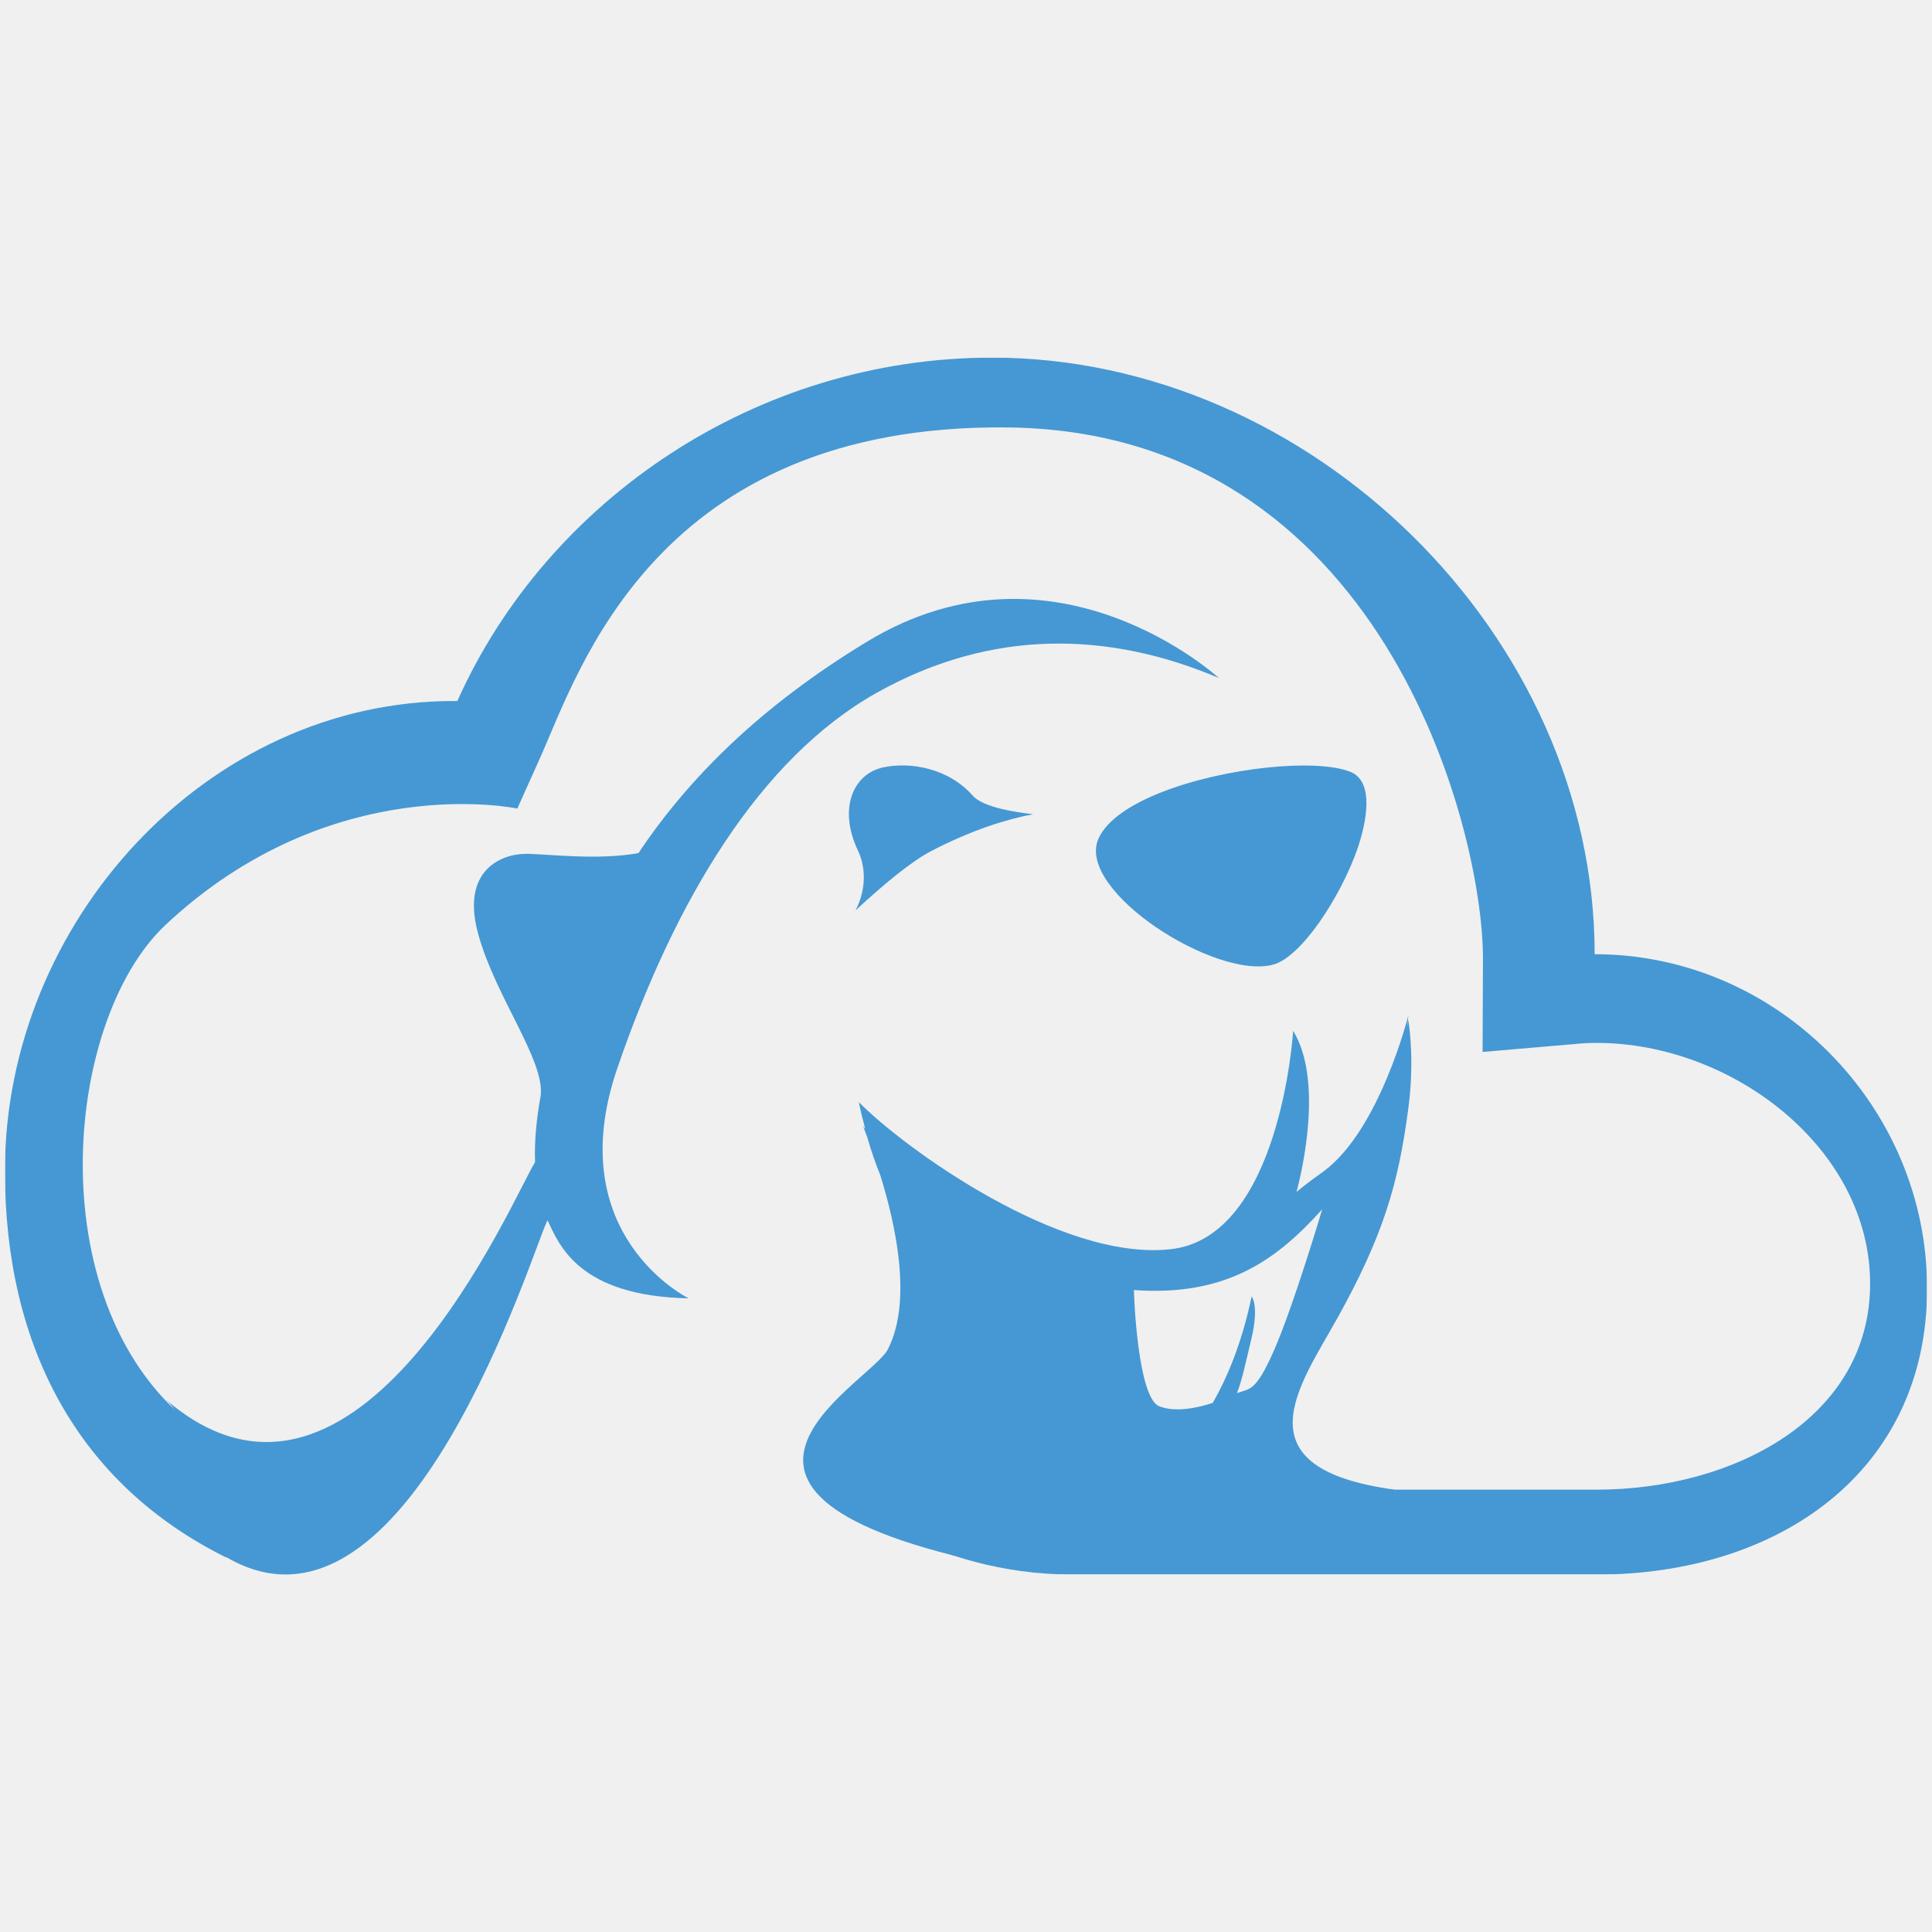
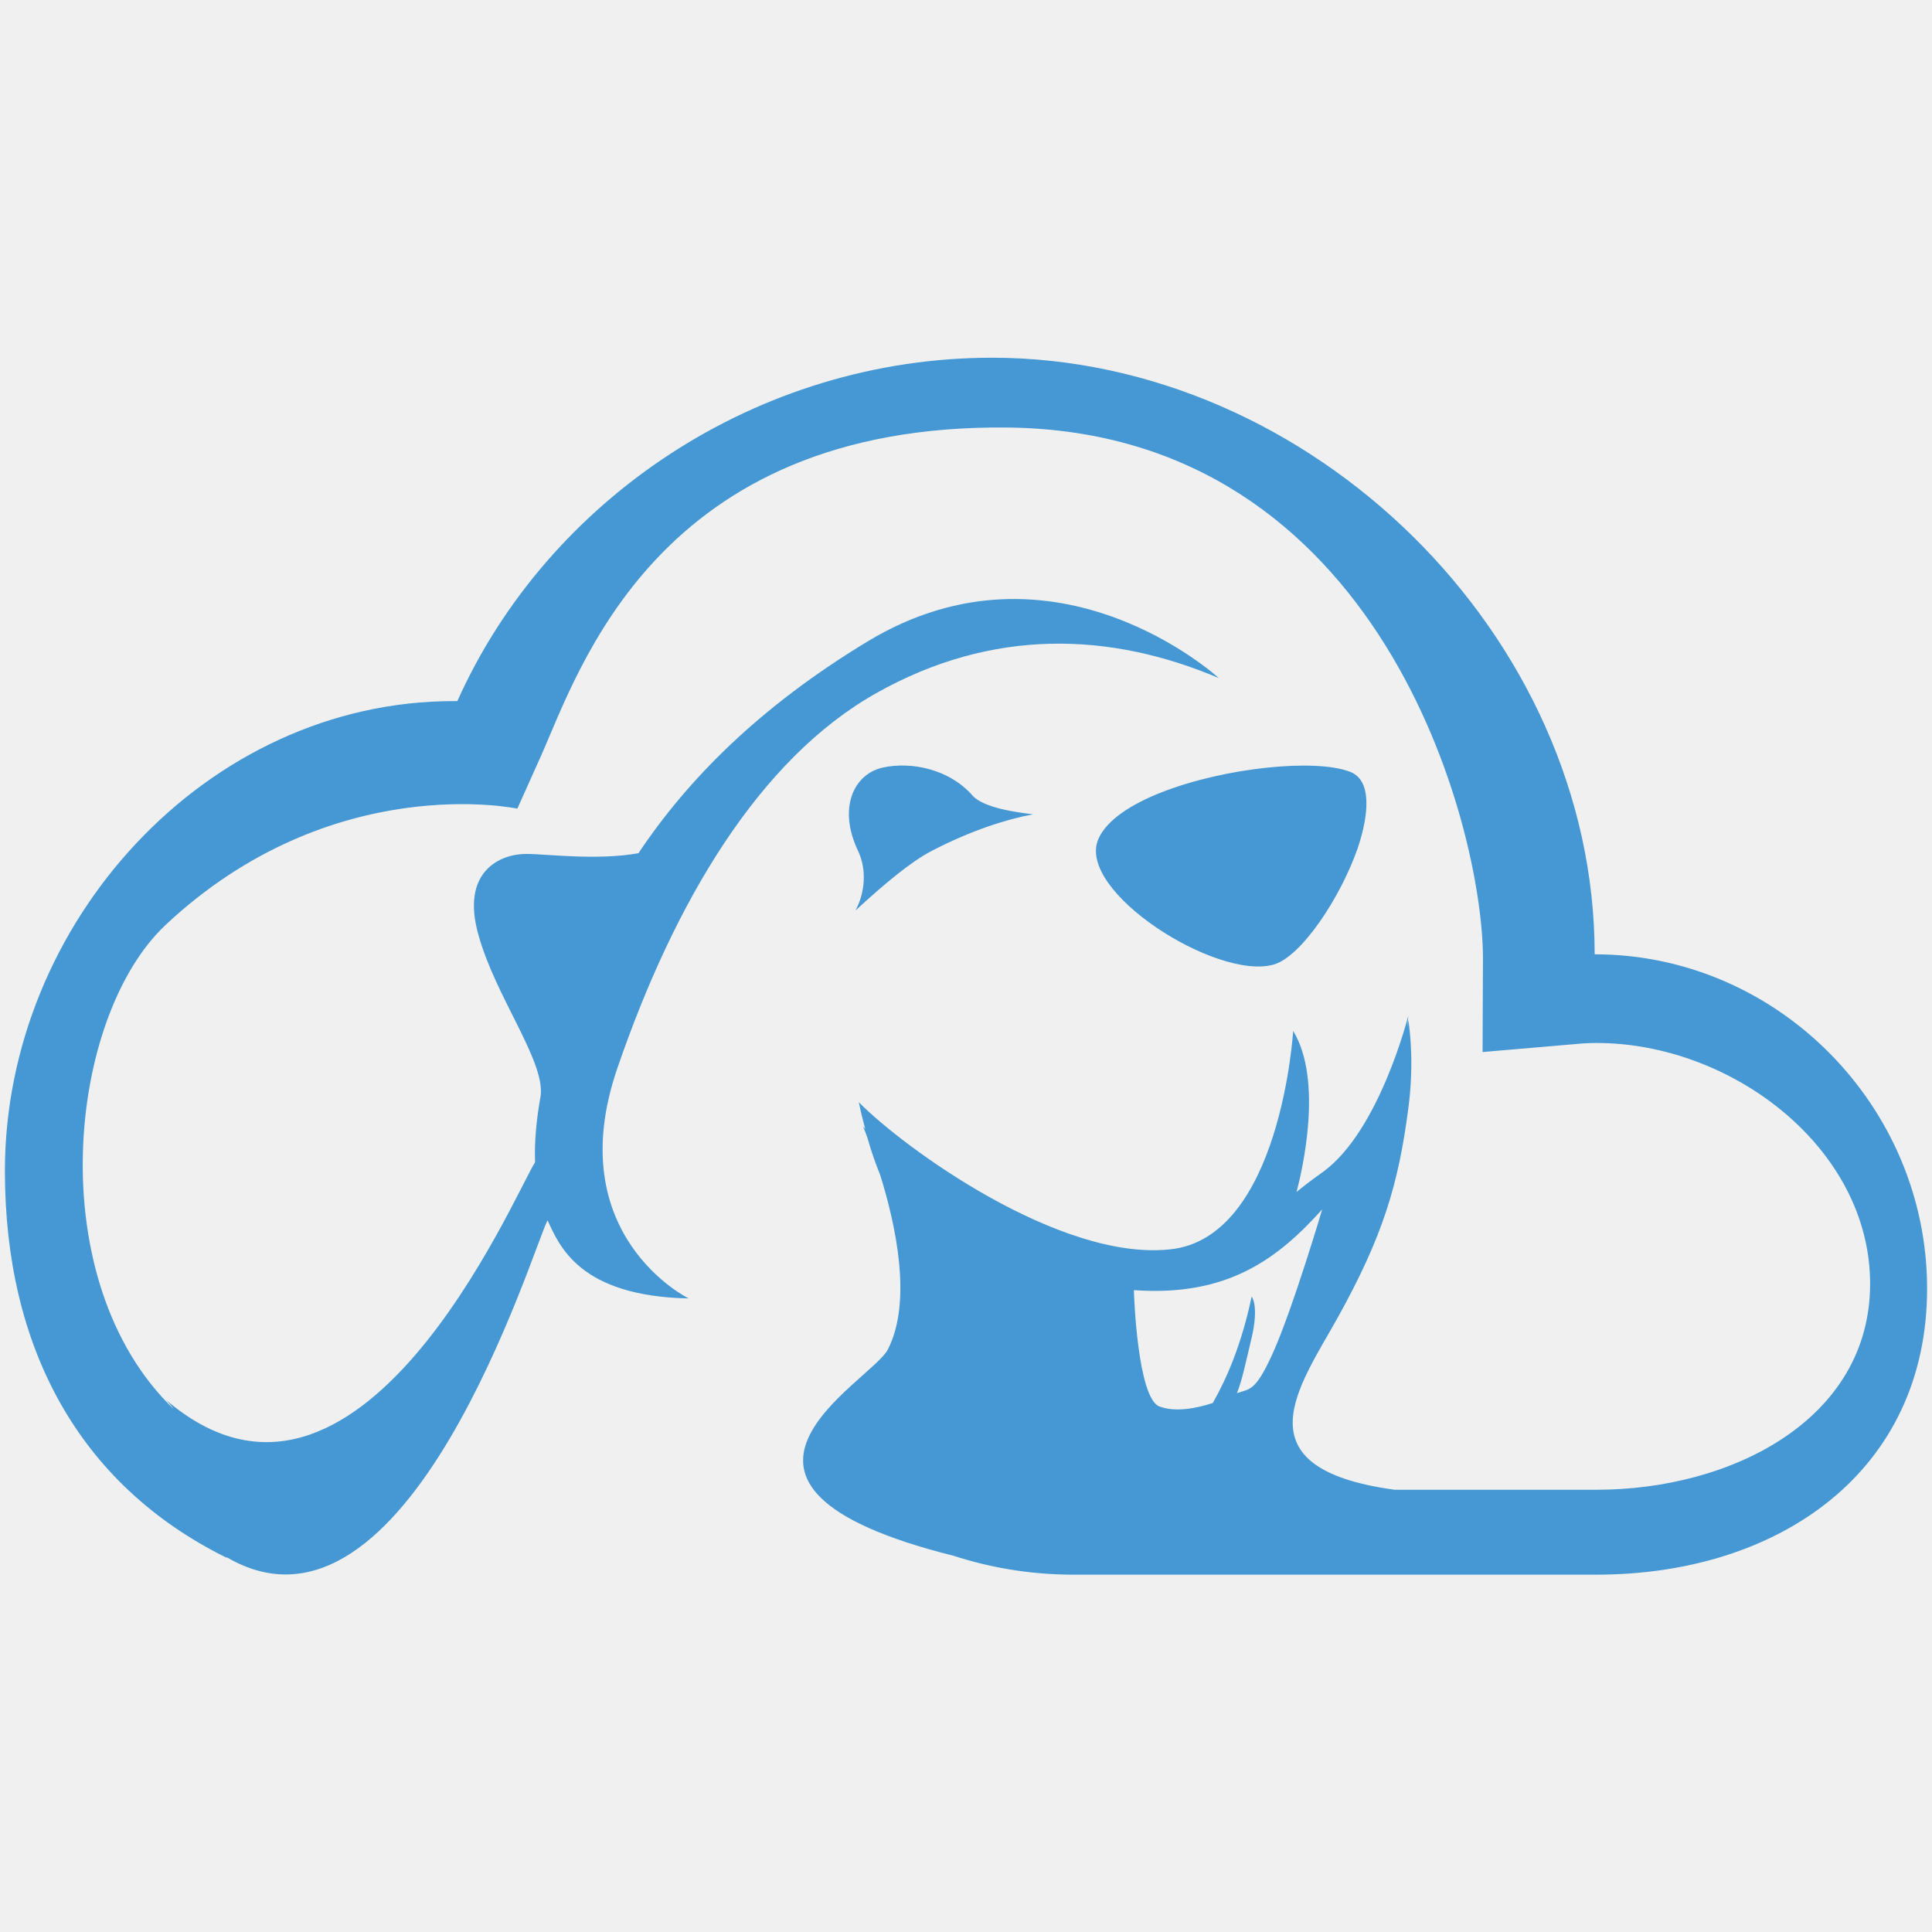
<svg xmlns="http://www.w3.org/2000/svg" version="1.1" id="Layer_1" x="0px" y="0px" viewBox="0 0 512 512" style="enable-background:new 0 0 512 512;" xml:space="preserve">
  <style type="text/css">
- 	.st0{filter:url(#Adobe_OpacityMaskFilter);}
- 	.st1{fill-rule:evenodd;clip-rule:evenodd;fill:#FFFFFF;}
- 	
- 		.st2{mask:url(#prefix__b_00000038384119818626818920000018081950963885186692_);fill-rule:evenodd;clip-rule:evenodd;fill:#4598D3;}
- 	.st3{fill-rule:evenodd;clip-rule:evenodd;fill:#4598D3;}
+ 	.st0{fill-rule:evenodd;clip-rule:evenodd;fill:#4598D3;}
</style>
-   <g transform="translate(0 .676)">
-     <defs>
-       <filter id="Adobe_OpacityMaskFilter" filterUnits="userSpaceOnUse" x="1.3" y="94" width="509.4" height="322.6">
-         <feColorMatrix type="matrix" values="1 0 0 0 0  0 1 0 0 0  0 0 1 0 0  0 0 0 1 0" />
-       </filter>
-     </defs>
-     <mask maskUnits="userSpaceOnUse" x="1.3" y="94" width="509.4" height="322.6" id="prefix__b_00000038384119818626818920000018081950963885186692_">
-       <g class="st0">
-         <path id="prefix__a_00000012443928732259398160000006511949397819744188_" class="st1" d="M1.3,94h509.4v322.6H1.3V94z" />
-       </g>
-     </mask>
-     <path class="st2" d="M422.6,252.2C420,252.2,422.6,252.2,422.6,252.2c0-84.5-75.2-158.1-159.7-158.1c-62.3,0-117.8,37.6-141.7,91   c-0.8,0,0,0-0.8,0C54.7,185,1.3,243.9,1.3,309.6c0,46.7,19.5,83.1,58.7,102.5c6.3-6.5,21.8-6.6,29.8-11   c-14.1-4.7-25.5-14.2-37.7-23.3c-42-31.3-35.7-107.6-8.2-133.4c44.1-41.3,93.2-30.8,93.2-30.8l6.1-13.6   c10.2-22.7,30.6-88.5,124-87.4C366,113.8,392.9,218.3,393,253.1l0,0.4l-0.1,24.6l24.5-2.1c1.9-0.2,3.9-0.3,5.7-0.3   c35.9,0,72.5,27.9,72.5,63.8c0,35.9-36.6,54.6-72.5,54.6H220.2c2.3,1.2,25.7,22.5,64.2,22.5h138.7c48.4,0,87.6-27.4,87.6-75.8   C510.7,292.4,471,252.2,422.6,252.2" />
-     <path class="st3" d="M357.7,203.8c-9.2-3.5-33-1.1-49.7,5.4c-8.2,3.2-14.7,7.4-16.9,12.4c-6.1,13.8,31.4,37.7,46.5,33.3   c7.2-2.1,17.5-17.4,22.2-30.8C363,214.5,363.4,205.9,357.7,203.8 M273.8,215.1c-4.3-0.5-13.1-1.7-16-4.9   c-6.3-7.2-16.4-9.1-23.8-7.5c-7.8,1.7-12,10.8-6.6,22.1c2.4,5.1,1.8,11.2-0.7,15.8c7.7-7.1,14.8-13,20.2-15.8   C257.5,219.3,266.8,216.4,273.8,215.1 M350.4,319.8c0,0-7.7,26-13,37.9c-4.7,10.5-6.2,9.6-9.6,10.8c1.3-3.2,2.2-7.5,3.9-14.7   c2-8.6,0-10.9,0-10.9c-2.7,12.9-6.8,22.1-10.3,28.2c-4.5,1.5-10.1,2.5-14.2,0.9c-5.7-2.3-6.7-29.3-6.7-30.8   C325.4,343,338.7,332.8,350.4,319.8 M227.6,291.4c0.5,2.5,1.1,4.9,1.7,7.1l-0.6-0.7c0,0,0.5,1.1,1.2,3.1c1,3.6,2.2,6.9,3.4,9.9   c4.1,13.2,8.5,33.4,2,46.1c-4.9,9.5-66.9,40.5,39.1,59.2l95.2-22c-41.9-5.7-25.1-27.6-15.1-45.6c12-21.6,16.1-35.4,18.7-55.3   c1.6-11.9,0.4-20.9,0.1-23c0-0.3-0.1-0.5-0.1-0.5s0,0.7-0.2,1.8l0.2-3c0,0-7.6,30.4-22.5,41.3c-3.5,2.5-5.7,4.2-7.1,5.4   c1.5-5.7,7.1-29.6-0.9-42.7c0,0-3.3,55-32.7,57.9C280.8,333.5,239.5,303.5,227.6,291.4" />
-     <path class="st3" d="M143.3,289.6c-1.2,6.6-1.7,12.5-1.5,17.7c-5.7,9-46.8,106.8-97.9,62.9c8.7,7.7,16.1,41.8,16.1,41.8   c48.1,28.1,81.3-82.1,85.1-89.3c3.1,6.6,8.3,20.1,37.4,20.7c0,0-34.1-16.7-18.9-61c15.2-44.3,37.7-82,68.6-99.4s62.1-16.2,90.8-4   c0,0-43.3-39.8-93.1-9.7c-28.6,17.3-47.6,36.5-60.7,56.1c-11,2-24.3,0.2-29.8,0.2c-6.8,0-17.4,4.6-12.6,21.5   C131.4,263.6,144.3,280.2,143.3,289.6" />
-   </g>
+   <path class="st0" d="M226.7,241.3c2.5-4.6,3.1-10.7,0.7-15.8c-5.4-11.3-1.2-20.4,6.6-22.1c7.4-1.6,17.5,0.3,23.8,7.5  c2.9,3.2,11.7,4.4,16,4.9c-7,1.3-16.3,4.2-26.9,9.7C241.5,228.3,234.4,234.2,226.7,241.3z M337.6,255.6c7.2-2.1,17.5-17.4,22.2-30.8  c3.2-9.6,3.6-18.2-2.1-20.3c-9.2-3.5-33-1.1-49.7,5.4c-8.2,3.2-14.7,7.4-16.9,12.4C285,236.1,322.5,260,337.6,255.6z M510.7,341.5  c0,48.4-39.2,75.8-87.6,75.8H284.4c-12.1,0-22.7-2.1-31.7-5c-75.1-18.8-21.9-45.9-17.4-54.7c6.5-12.7,2.1-32.9-2-46.1  c-1.2-3-2.4-6.3-3.4-9.9c-0.7-2-1.2-3.1-1.2-3.1l0.6,0.7c-0.6-2.2-1.2-4.6-1.7-7.1c11.9,12.1,53.2,42.1,82.4,39  c29.4-2.9,32.7-57.9,32.7-57.9c8,13.1,2.4,37,0.9,42.7c1.4-1.2,3.6-2.9,7.1-5.4c14.9-10.9,22.5-41.3,22.5-41.3l-0.2,3  c0.2-1.1,0.2-1.8,0.2-1.8s0.1,0.2,0.1,0.5c0.3,2.1,1.5,11.1-0.1,23c-2.6,19.9-6.7,33.7-18.7,55.3c-10,18-26.8,39.9,15.1,45.6h53.5  c35.9,0,72.5-18.7,72.5-54.6c0-35.9-36.6-63.8-72.5-63.8c-1.8,0-3.8,0.1-5.7,0.3l-24.5,2.1l0.1-24.6v-0.4  c-0.1-34.8-27-139.3-125.8-140.5c-93.4-1.1-113.8,64.7-124,87.4l-6.1,13.6c0,0-49.1-10.5-93.2,30.8c-26.1,24.5-33.1,94.4,2.1,128.3  c-0.7-1-1.4-1.8-2.1-2.5C95,414.8,136.1,317,141.8,308c-0.2-5.2,0.3-11.1,1.5-17.7c1-9.4-11.9-26-16.5-42.5  c-4.8-16.9,5.8-21.5,12.6-21.5c5.5,0,18.8,1.8,29.8-0.2c13.1-19.6,32.1-38.8,60.7-56.1c49.8-30.1,93.1,9.7,93.1,9.7  c-28.7-12.2-59.9-13.4-90.8,4c-30.9,17.4-53.4,55.1-68.6,99.4c-15.2,44.3,18.9,61,18.9,61c-29.1-0.6-34.3-14.1-37.4-20.7  c-3.8,7.2-37,117.3-85,89.3c0,0,0,0-0.1,0.1C20.8,393.4,1.3,357,1.3,310.3c0-65.7,53.4-124.6,119.1-124.5c0.8,0,0,0,0.8,0  c23.9-53.4,79.4-91,141.7-91c84.5,0,159.7,73.6,159.7,158.1C471,252.9,510.7,293.1,510.7,341.5z M300.5,341.9c0,1.5,1,28.5,6.7,30.8  c4.1,1.6,9.7,0.6,14.2-0.9c3.5-6.1,7.6-15.3,10.3-28.2c0,0,2,2.3,0,10.9c-1.7,7.2-2.6,11.5-3.9,14.7c3.4-1.2,4.9-0.3,9.6-10.8  c5.3-11.9,13-37.9,13-37.9C338.7,333.5,325.4,343.7,300.5,341.9z" />
</svg>
